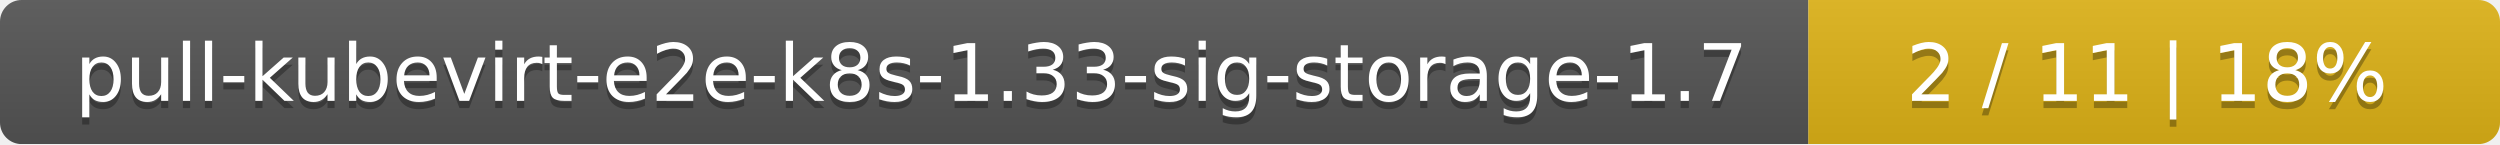
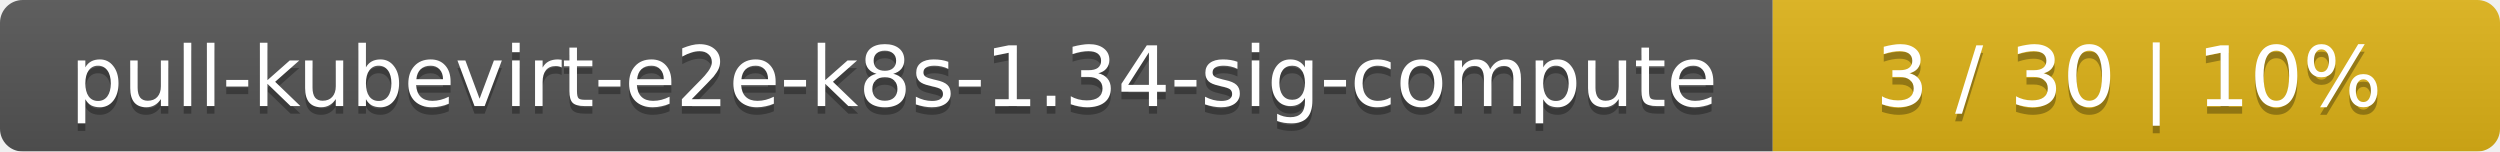
- <svg xmlns="http://www.w3.org/2000/svg" width="347" height="20">
+ <svg xmlns="http://www.w3.org/2000/svg" width="330" height="20">
  <linearGradient id="smooth" x2="0" y2="100%">
    <stop offset="0" stop-color="#bbb" stop-opacity=".1" />
    <stop offset="1" stop-opacity=".1" />
  </linearGradient>
  <mask id="round">
-     <rect width="347" height="20" rx="3" fill="#fff" />
+     <rect width="330" height="20" rx="3" fill="#fff" />
  </mask>
  <g mask="url(#round)">
-     <rect width="251" height="20" fill="#555" />
-     <rect x="251" width="96" height="20" fill="#dfb317" />
-     <rect width="347" height="20" fill="url(#smooth)" />
+     <rect width="234" height="20" fill="#555" />
+     <rect x="234" width="96" height="20" fill="#dfb317" />
+     <rect width="330" height="20" fill="url(#smooth)" />
  </g>
  <g fill="#fff" text-anchor="middle" font-family="DejaVu Sans,Verdana,Geneva,sans-serif" font-size="11">
-     <text x="126.5" y="15" fill="#010101" fill-opacity=".3">pull-kubevirt-e2e-k8s-1.33-sig-storage-1.7</text>
-     <text x="126.5" y="14">pull-kubevirt-e2e-k8s-1.33-sig-storage-1.7</text>
-     <text x="298" y="15" fill="#010101" fill-opacity=".3">2 / 11    |    18%</text>
-     <text x="298" y="14">2 / 11    |    18%</text>
+     <text x="118" y="15" fill="#010101" fill-opacity=".3">pull-kubevirt-e2e-k8s-1.34-sig-compute</text>
+     <text x="118" y="14">pull-kubevirt-e2e-k8s-1.34-sig-compute</text>
+     <text x="281" y="15" fill="#010101" fill-opacity=".3">3 / 30    |    10%</text>
+     <text x="281" y="14">3 / 30    |    10%</text>
  </g>
</svg>
